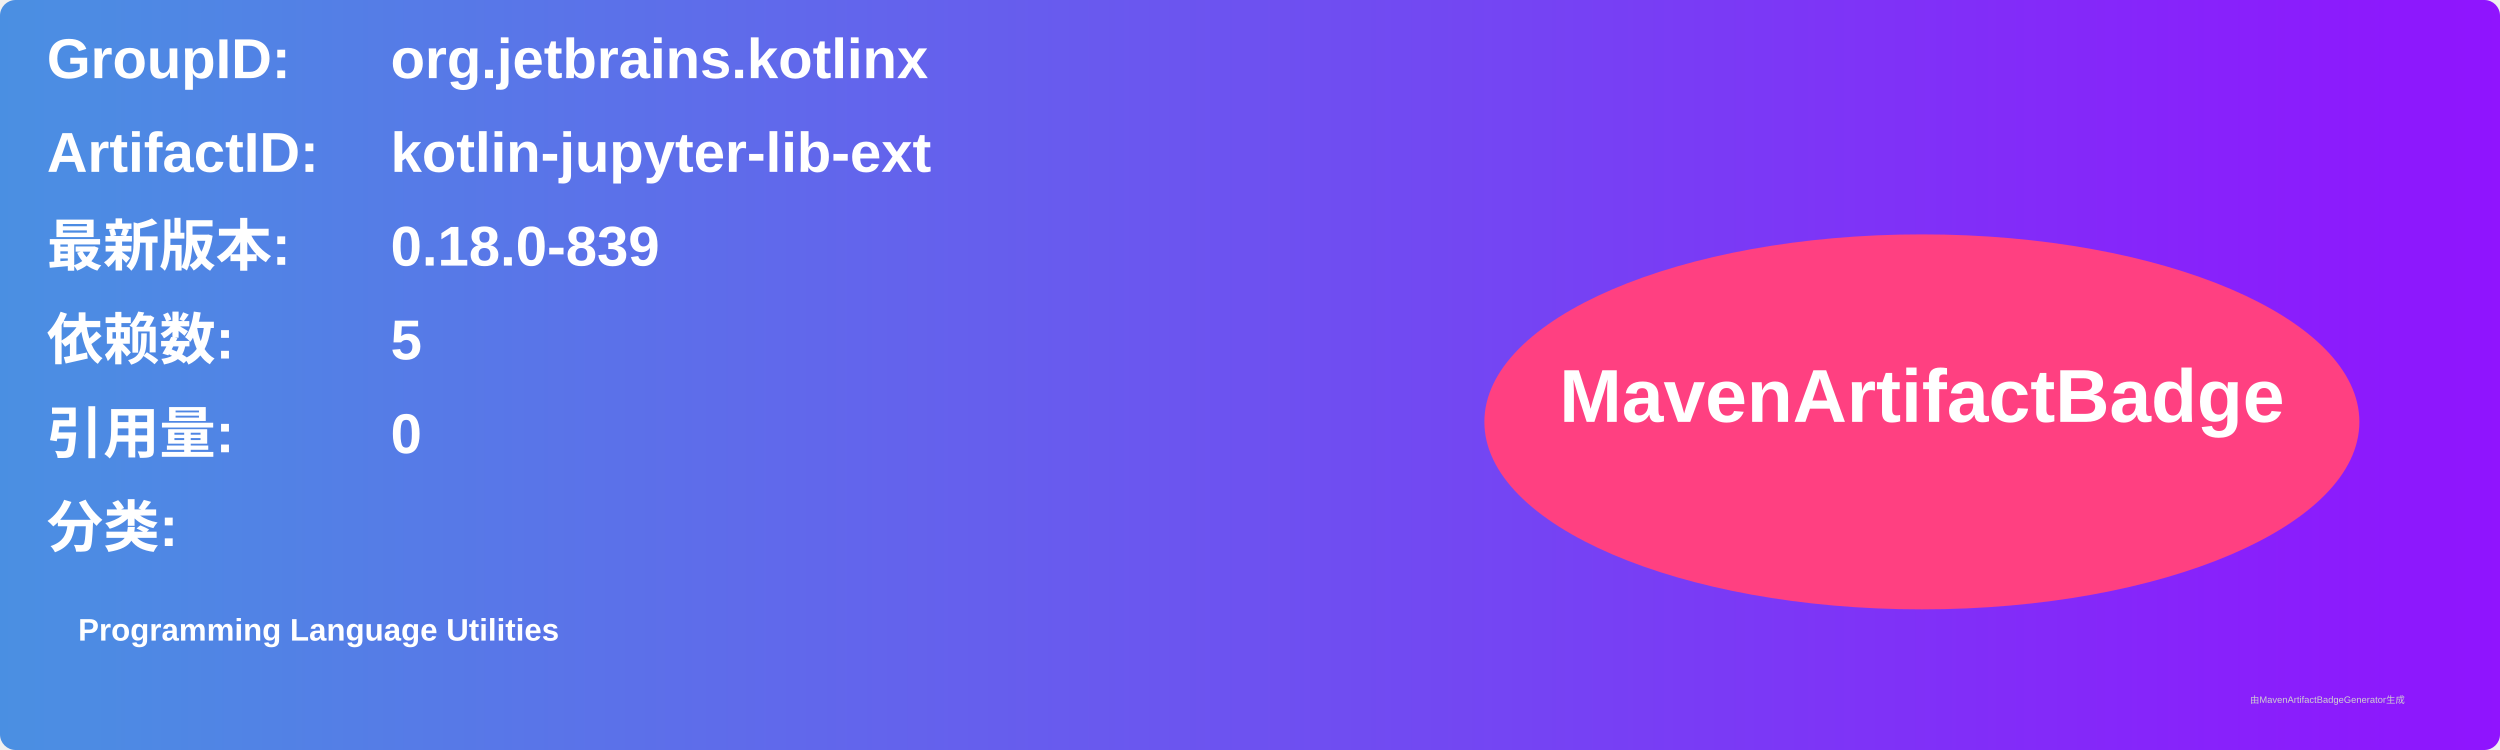
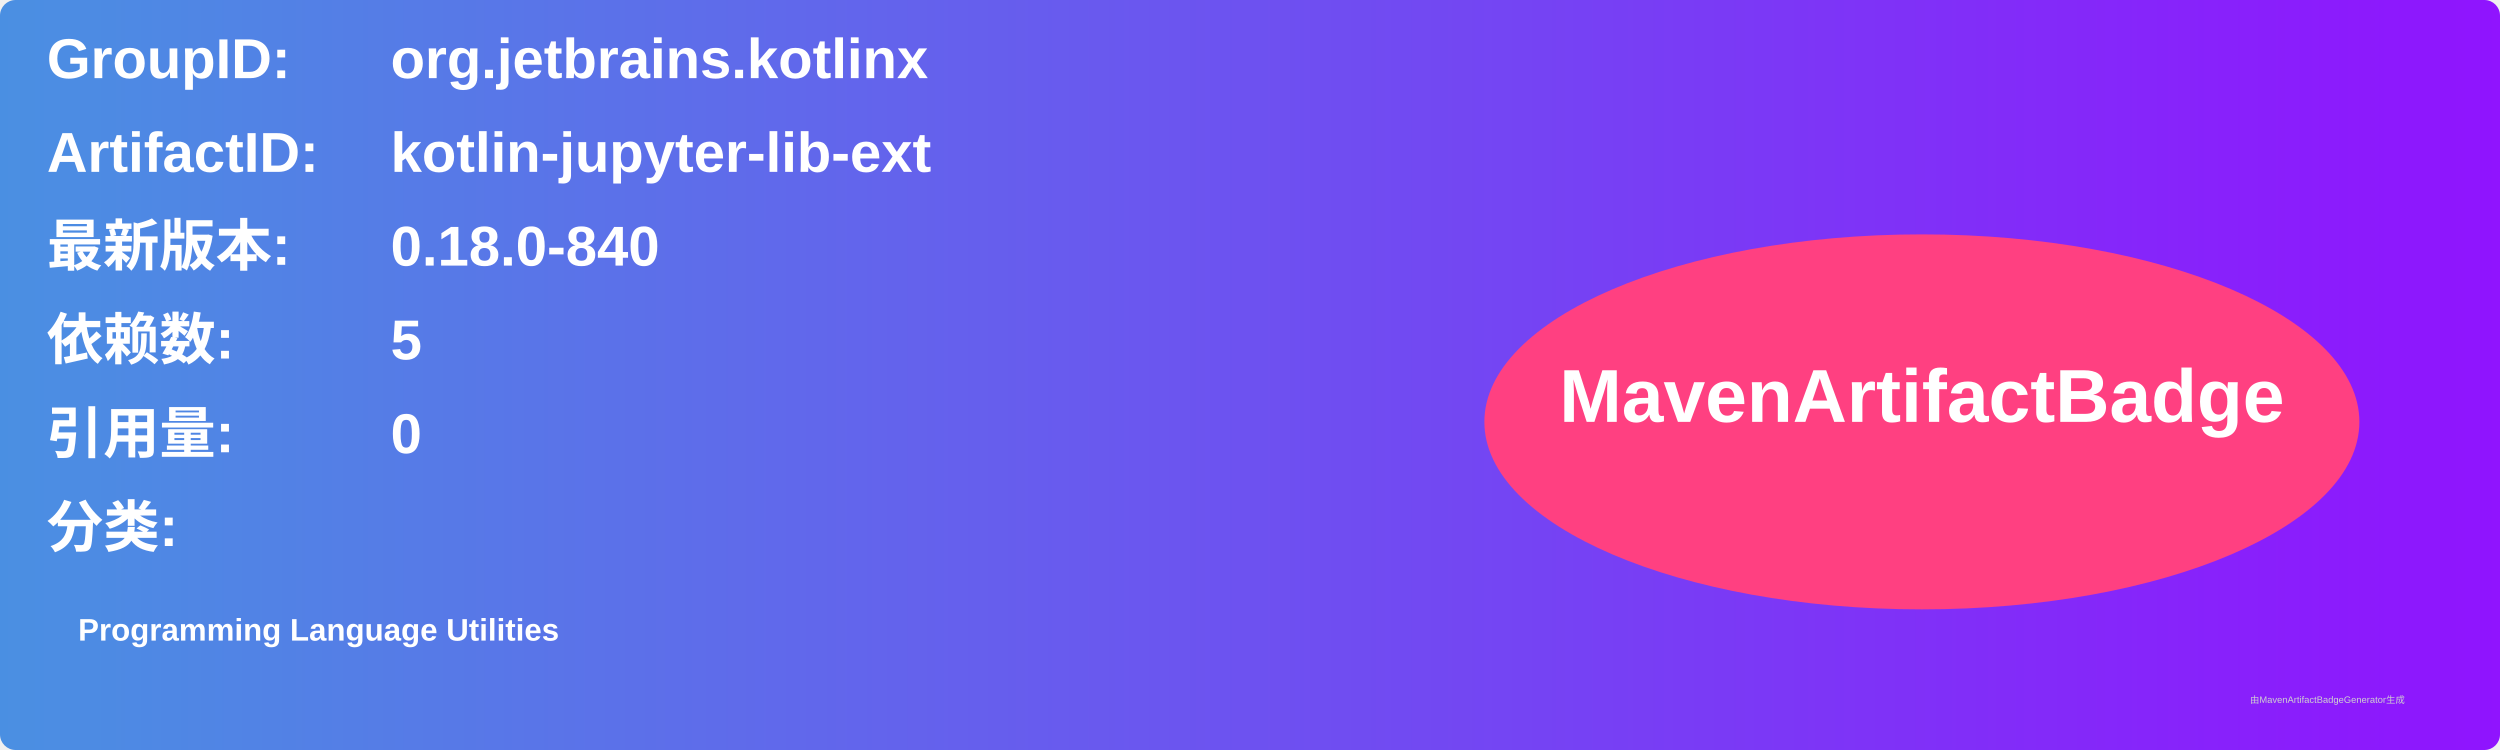
<svg xmlns="http://www.w3.org/2000/svg" width="800" height="240" viewBox="0 0 800 240">
  <linearGradient id="grad" x1="0%" y1="0%" x2="100%" y2="0%">
    <stop offset="0%" stop-color="#4a90e2" />
    <stop offset="100%" stop-color="#9013fe" />
  </linearGradient>
  <rect width="100%" height="100%" rx="5" ry="5" fill="url(#grad)" />
  <g transform="translate(15, 15)">
    <text x="0" y="10" font-family="Arial" font-size="18" fill="white" font-weight="bold" width="260">GroupID:</text>
    <text x="110" y="10" font-family="Arial" font-size="18" fill="white" font-weight="bold" width="460">org.jetbrains.kotlinx</text>
    <text x="0" y="40" font-family="Arial" font-size="18" fill="white" font-weight="bold" width="260">ArtifactID:</text>
    <text x="110" y="40" font-family="Arial" font-size="18" fill="white" font-weight="bold" width="460">kotlin-jupyter-lib-ext</text>
    <text x="0" y="70" font-family="Arial" font-size="18" fill="white" font-weight="bold">最新版本:</text>
    <text x="110" y="70" font-family="Arial" font-size="18" fill="white" font-weight="bold">
-       <tspan font-weight="bold">0.18.0-839</tspan>
+       <tspan font-weight="bold">0.18.0-840</tspan>
    </text>
    <text x="0" y="100" font-family="Arial" font-size="18" fill="white" font-weight="bold">依赖数: </text>
    <text x="110" y="100" font-family="Arial" font-size="18" fill="white">
      <tspan font-weight="bold">5</tspan>
    </text>
    <text x="0" y="130" font-family="Arial" font-size="18" fill="white" font-weight="bold">引用量: </text>
    <text x="110" y="130" font-family="Arial" font-size="18" fill="white">
      <tspan font-weight="bold">0</tspan>
    </text>
    <text x="0" y="160" font-family="Arial" font-size="18" fill="white" font-weight="bold">分类:</text>
    <text x="10" y="190" font-family="Arial" font-size="10" fill="white">
      <tspan font-weight="bold">Programming Language Utilities</tspan>
    </text>
    <ellipse cx="600" cy="120" rx="140" ry="60" fill="#ff4081" />
    <text x="600" y="120" text-anchor="middle" font-family="Arial" font-size="24" fill="white" font-weight="bold">MavenArtifactBadge</text>
  </g>
  <text x="720" y="225" font-family="Arial" font-size="3" fill="#d0d0d0">由MavenArtifactBadgeGenerator生成</text>
</svg>
